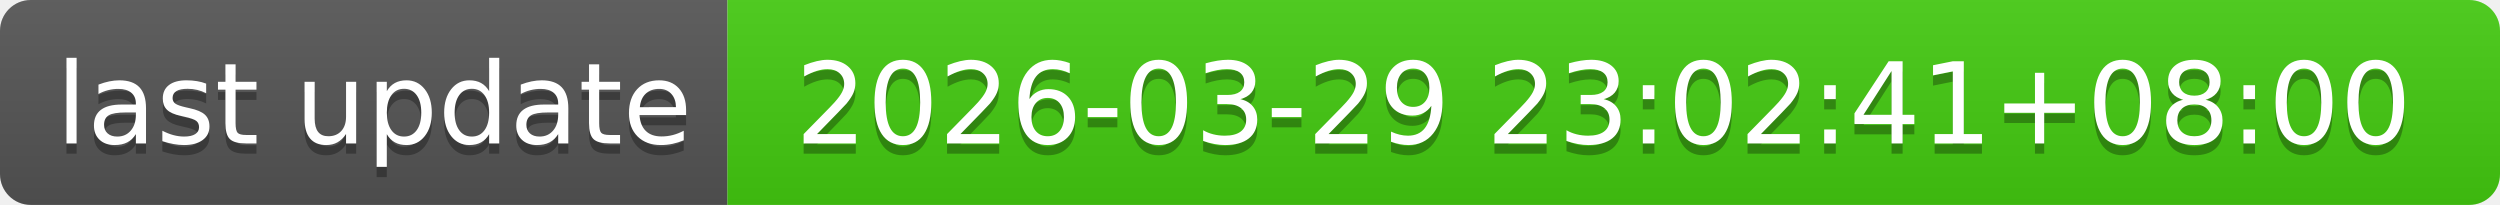
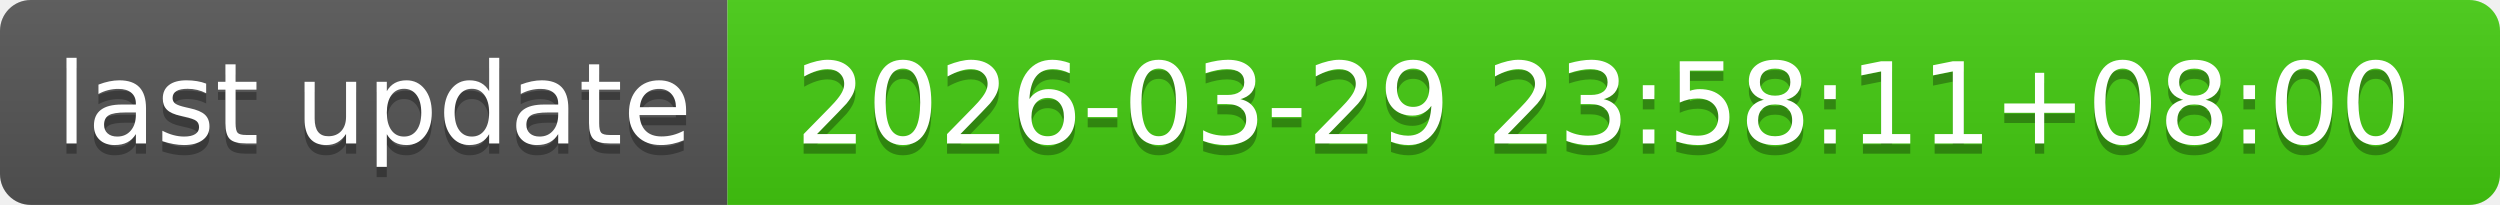
- <svg xmlns="http://www.w3.org/2000/svg" width="244" height="20" role="img" aria-label="last update: 2026-03-29 23:02:41+08:00">
+ <svg xmlns="http://www.w3.org/2000/svg" width="244" height="20" role="img" aria-label="last update: 2026-03-29 23:58:11+08:00">
  <linearGradient id="s" x2="0" y2="100%">
    <stop offset="0" stop-color="#bbb" stop-opacity=".1" />
    <stop offset="1" stop-opacity=".1" />
  </linearGradient>
  <clipPath id="r">
    <rect width="244" height="20" rx="3" fill="#fff" />
  </clipPath>
  <g clip-path="url(#r)">
    <rect width="71" height="20" fill="#555" />
    <rect x="71" width="173" height="20" fill="#4c1" />
    <rect width="244" height="20" fill="url(#s)" />
  </g>
  <g fill="#fff" text-anchor="middle" font-family="Verdana,Geneva,DejaVu Sans,sans-serif" text-rendering="geometricPrecision" font-size="110">
    <text aria-hidden="true" x="365" y="150" fill="#010101" fill-opacity=".3" transform="scale(.1)" textLength="610">last update</text>
    <text x="365" y="140" transform="scale(.1)" fill="#fff" textLength="610">last update</text>
-     <text aria-hidden="true" x="1565" y="150" fill="#010101" fill-opacity=".3" transform="scale(.1)" textLength="1630">2026-03-29 23:02:41+08:00</text>
-     <text x="1565" y="140" transform="scale(.1)" fill="#fff" textLength="1630">2026-03-29 23:02:41+08:00</text>
+     <text aria-hidden="true" x="1565" y="150" fill="#010101" fill-opacity=".3" transform="scale(.1)" textLength="1630">2026-03-29 23:58:11+08:00</text>
+     <text x="1565" y="140" transform="scale(.1)" fill="#fff" textLength="1630">2026-03-29 23:58:11+08:00</text>
  </g>
</svg>
